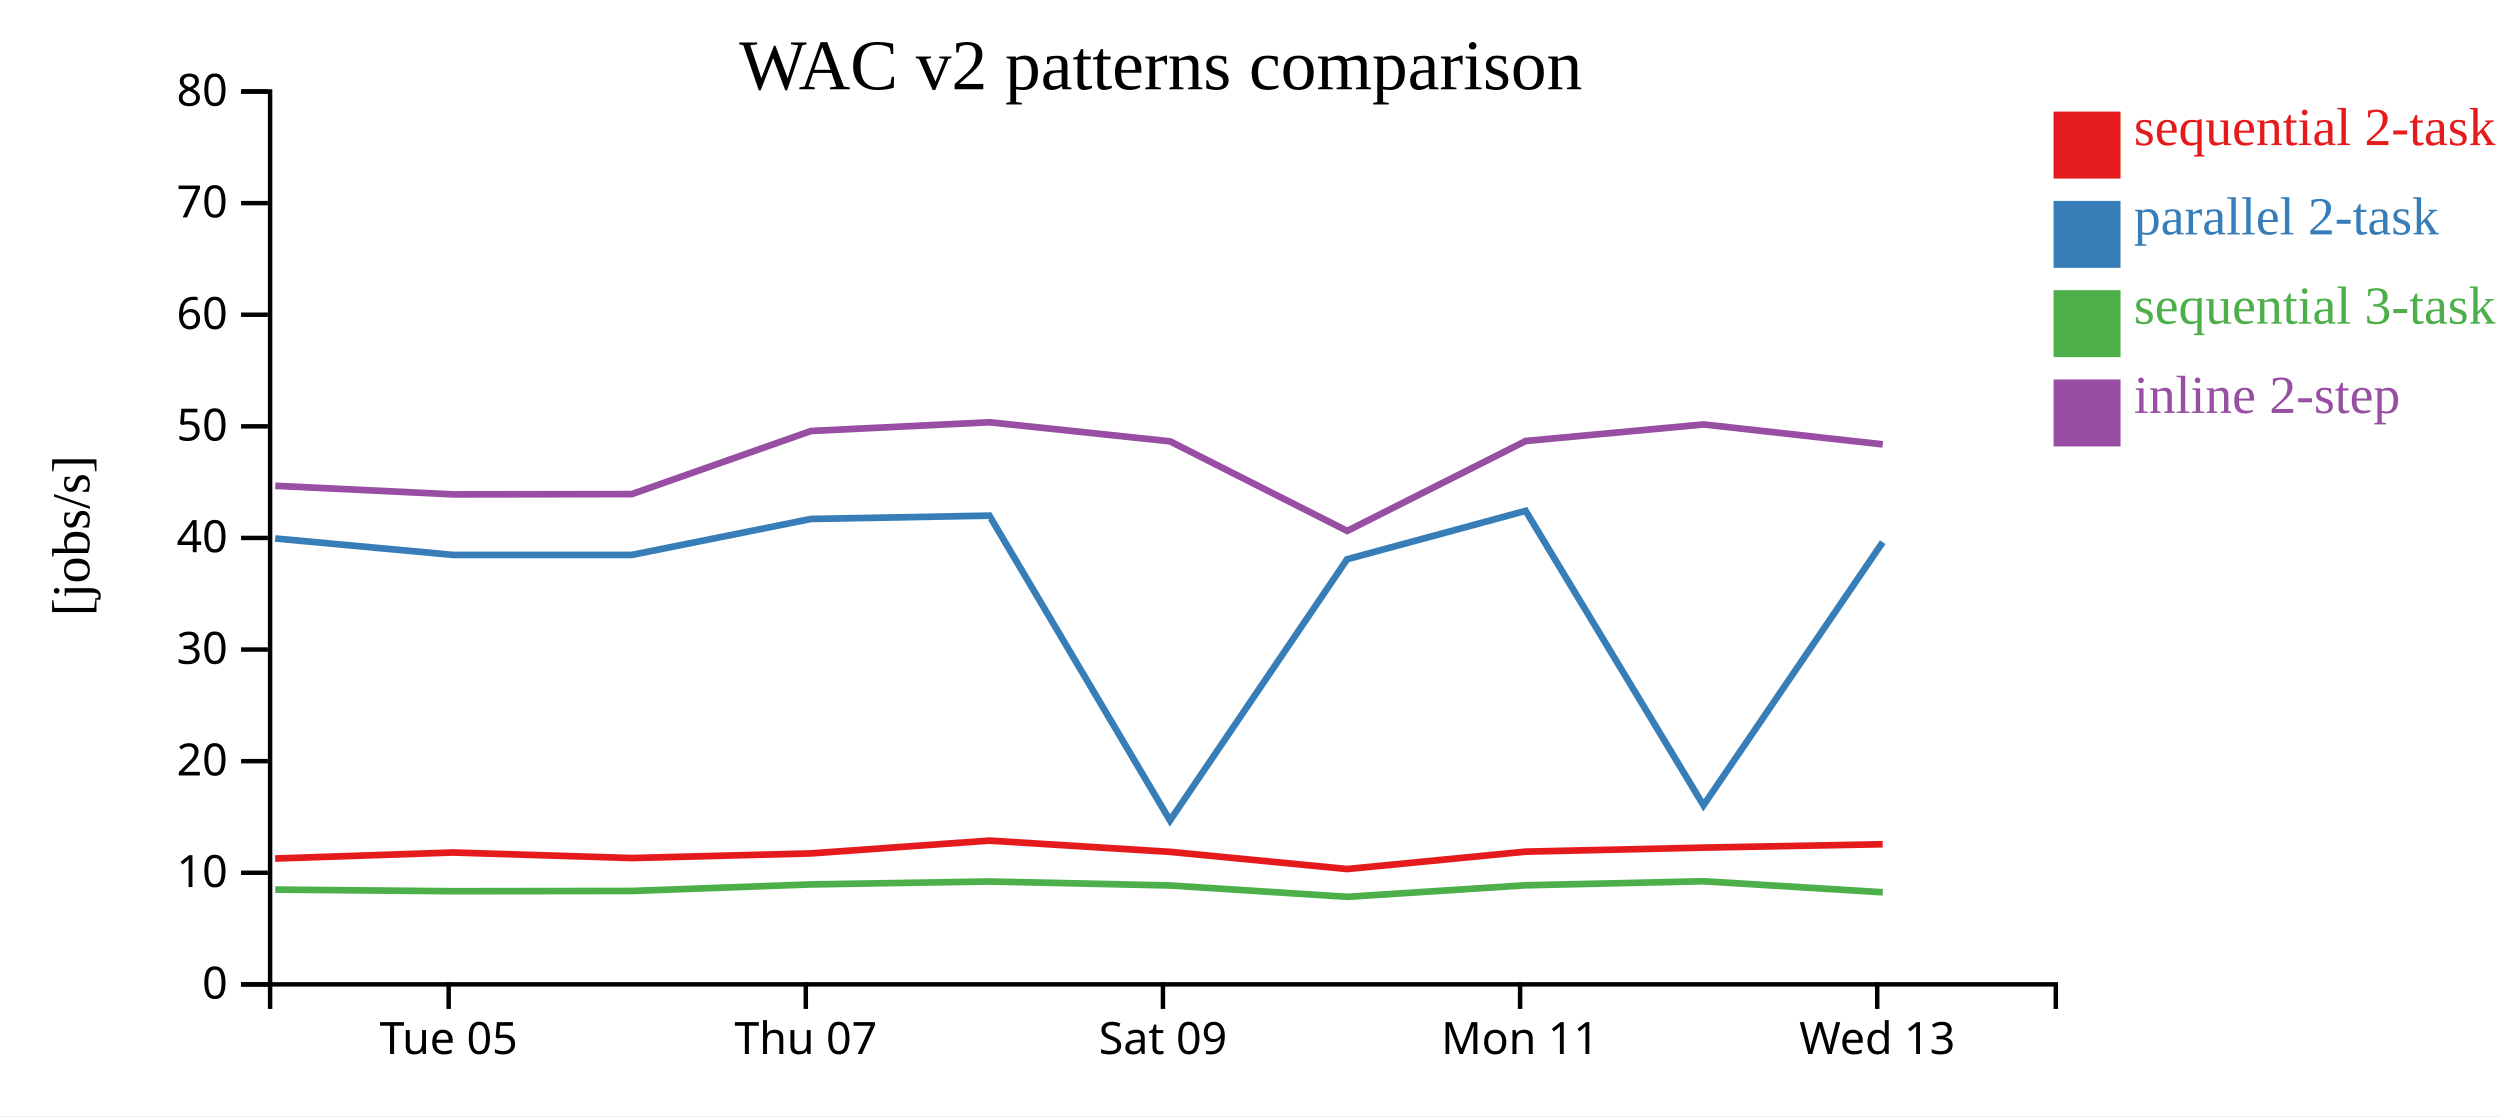
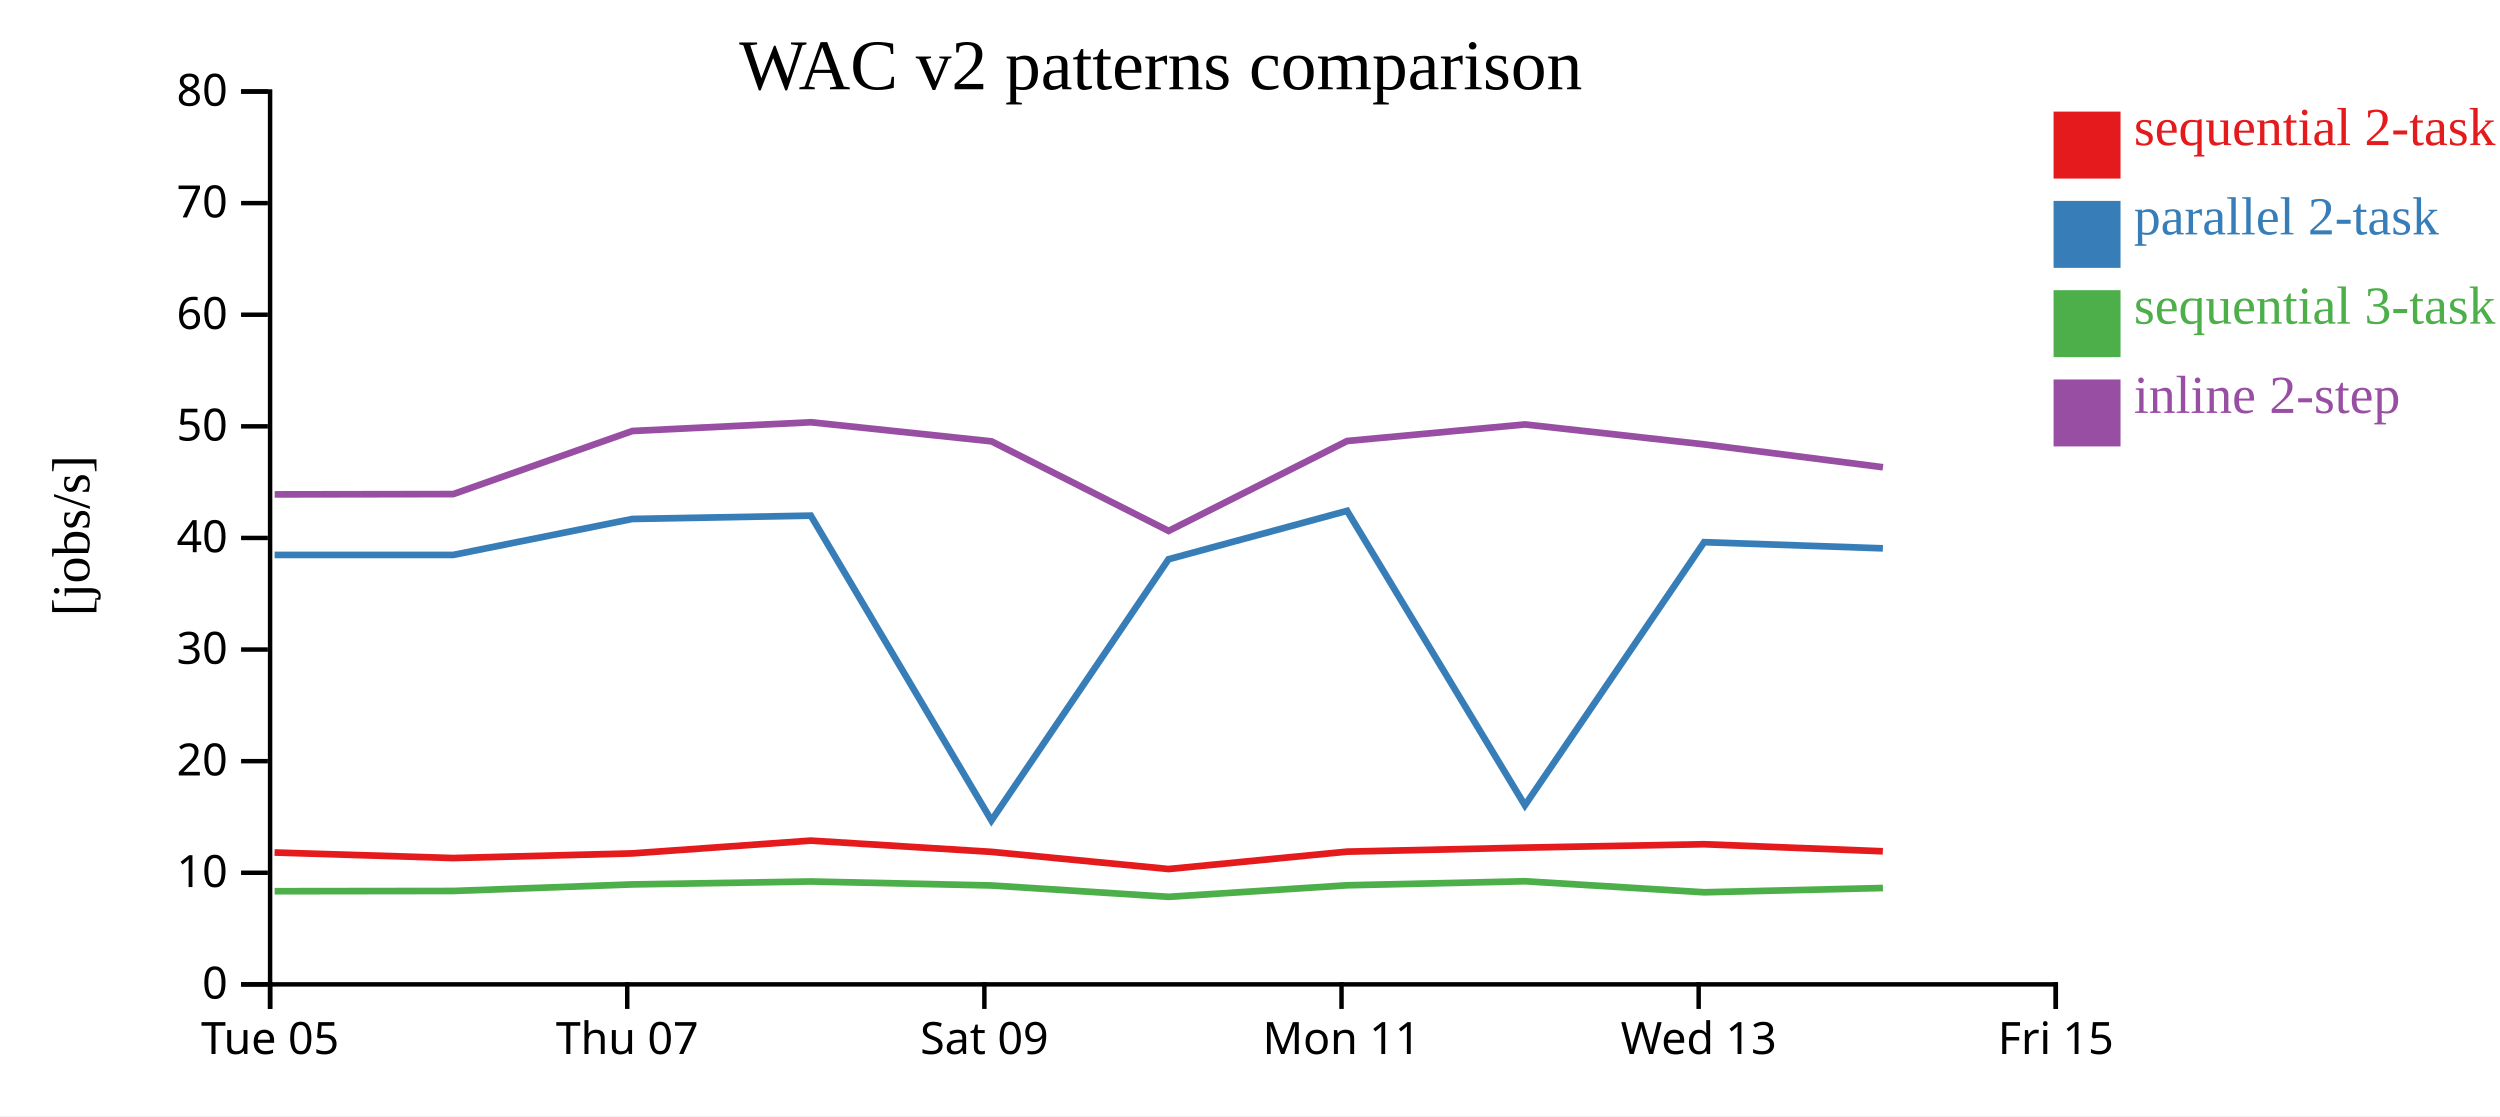
<svg xmlns="http://www.w3.org/2000/svg" width="560" height="250">
  <rect width="100%" height="100%" fill="white" />
  <g transform="translate(60,20)">
    <g transform="translate(0,200)" fill="none" font-size="10" font-family="sans-serif" text-anchor="middle">
      <path class="domain" stroke="currentColor" d="M0.5,6V0.5H400.5V6" />
-       <g class="tick" opacity="1" transform="translate(40.5,0)">
+       <g class="tick" opacity="1" transform="translate(0.5,0)">
        <line stroke="currentColor" y2="6" />
        <text fill="currentColor" y="9" dy="0.71em">Tue 05</text>
      </g>
-       <g class="tick" opacity="1" transform="translate(120.5,0)">
+       <g class="tick" opacity="1" transform="translate(80.5,0)">
        <line stroke="currentColor" y2="6" />
        <text fill="currentColor" y="9" dy="0.71em">Thu 07</text>
      </g>
-       <g class="tick" opacity="1" transform="translate(200.5,0)">
+       <g class="tick" opacity="1" transform="translate(160.5,0)">
        <line stroke="currentColor" y2="6" />
        <text fill="currentColor" y="9" dy="0.71em">Sat 09</text>
      </g>
-       <g class="tick" opacity="1" transform="translate(280.5,0)">
+       <g class="tick" opacity="1" transform="translate(240.5,0)">
        <line stroke="currentColor" y2="6" />
        <text fill="currentColor" y="9" dy="0.71em">Mon 11</text>
      </g>
-       <g class="tick" opacity="1" transform="translate(360.5,0)">
+       <g class="tick" opacity="1" transform="translate(320.5,0)">
        <line stroke="currentColor" y2="6" />
        <text fill="currentColor" y="9" dy="0.71em">Wed 13</text>
+       </g>
+       <g class="tick" opacity="1" transform="translate(400.5,0)">
+         <line stroke="currentColor" y2="6" />
+         <text fill="currentColor" y="9" dy="0.71em">Fri 15</text>
      </g>
    </g>
    <g fill="none" font-size="10" font-family="sans-serif" text-anchor="end">
      <path class="domain" stroke="currentColor" d="M-6,200.5H0.5V0.5H-6" />
      <g class="tick" opacity="1" transform="translate(0,200.5)">
        <line stroke="currentColor" x2="-6" />
        <text fill="currentColor" x="-9" dy="0.32em">0</text>
      </g>
      <g class="tick" opacity="1" transform="translate(0,175.5)">
        <line stroke="currentColor" x2="-6" />
        <text fill="currentColor" x="-9" dy="0.32em">10</text>
      </g>
      <g class="tick" opacity="1" transform="translate(0,150.5)">
        <line stroke="currentColor" x2="-6" />
        <text fill="currentColor" x="-9" dy="0.32em">20</text>
      </g>
      <g class="tick" opacity="1" transform="translate(0,125.5)">
        <line stroke="currentColor" x2="-6" />
        <text fill="currentColor" x="-9" dy="0.32em">30</text>
      </g>
      <g class="tick" opacity="1" transform="translate(0,100.5)">
        <line stroke="currentColor" x2="-6" />
        <text fill="currentColor" x="-9" dy="0.32em">40</text>
      </g>
      <g class="tick" opacity="1" transform="translate(0,75.5)">
        <line stroke="currentColor" x2="-6" />
        <text fill="currentColor" x="-9" dy="0.32em">50</text>
      </g>
      <g class="tick" opacity="1" transform="translate(0,50.5)">
        <line stroke="currentColor" x2="-6" />
        <text fill="currentColor" x="-9" dy="0.32em">60</text>
      </g>
      <g class="tick" opacity="1" transform="translate(0,25.5)">
        <line stroke="currentColor" x2="-6" />
        <text fill="currentColor" x="-9" dy="0.32em">70</text>
      </g>
      <g class="tick" opacity="1" transform="translate(0,0.5)">
        <line stroke="currentColor" x2="-6" />
        <text fill="currentColor" x="-9" dy="0.32em">80</text>
      </g>
    </g>
    <text text-anchor="middle" style="font-size: 12px" transform="rotate(-90)" y="-40" x="-100">[jobs/s]</text>
    <text text-anchor="middle" style="font-size: 16px" y="0" x="200">WAC v2 patterns comparison</text>
-     <path class="line" fill="none" stroke="#e41a1c" stroke-width="1.5" d="M1.635,172.31L41.505,170.96L81.503,172.204L121.628,171.164L161.61,168.298L202.074,170.815L241.741,174.664L281.738,170.77L321.575,169.868L361.716,169.108" />
-     <path class="line" fill="none" stroke="#377eb8" stroke-width="1.5" d="M1.644,100.62L41.514,104.303L81.511,104.303L121.636,96.248L161.618,95.502L202.082,163.785L241.75,105.274L281.746,94.426L321.582,160.388L361.724,101.451" />
-     <path class="line" fill="none" stroke="#4daf4a" stroke-width="1.5" d="M1.655,179.269L41.525,179.632L81.523,179.577L121.647,178.11L161.629,177.453L202.093,178.346L241.762,180.889L281.757,178.305L321.593,177.402L361.736,179.872" />
-     <path class="line" fill="none" stroke="#984ea3" stroke-width="1.5" d="M1.661,88.82L41.531,90.744L81.529,90.677L121.652,76.543L161.634,74.586L202.098,78.864L241.768,98.925L281.762,78.782L321.598,75.075L361.741,79.541" />
+     <path class="line" fill="none" stroke="#e41a1c" stroke-width="1.5" d="M1.505,170.96L41.503,172.204L81.628,171.164L121.61,168.298L162.074,170.815L201.741,174.664L241.738,170.77L281.575,169.868L321.716,169.108L361.758,170.688" />
+     <path class="line" fill="none" stroke="#377eb8" stroke-width="1.5" d="M1.514,104.303L41.511,104.303L81.636,96.248L121.618,95.502L162.082,163.785L201.75,105.274L241.746,94.426L281.582,160.388L321.724,101.451L361.766,102.83" />
+     <path class="line" fill="none" stroke="#4daf4a" stroke-width="1.5" d="M1.525,179.632L41.523,179.577L81.647,178.11L121.629,177.453L162.093,178.346L201.762,180.889L241.757,178.305L281.593,177.402L321.736,179.872L361.777,178.914" />
+     <path class="line" fill="none" stroke="#984ea3" stroke-width="1.5" d="M1.531,90.744L41.529,90.677L81.652,76.543L121.634,74.586L162.098,78.864L201.768,98.925L241.762,78.782L281.598,75.075L321.741,79.541L361.783,84.665" />
    <rect class="dot" x="400" y="5" width="15" height="15" style="fill: #e41a1c;" />
    <rect class="dot" x="400" y="25" width="15" height="15" style="fill: #377eb8;" />
    <rect class="dot" x="400" y="45" width="15" height="15" style="fill: #4daf4a;" />
    <rect class="dot" x="400" y="65" width="15" height="15" style="fill: #984ea3;" />
    <text class="label" x="418" y="12.5" style="fill: #e41a1c; alignment-baseline: middle;" text-anchor="left">sequential 2-task</text>
    <text class="label" x="418" y="32.5" style="fill: #377eb8; alignment-baseline: middle;" text-anchor="left">parallel 2-task</text>
    <text class="label" x="418" y="52.5" style="fill: #4daf4a; alignment-baseline: middle;" text-anchor="left">sequential 3-task</text>
    <text class="label" x="418" y="72.5" style="fill: #984ea3; alignment-baseline: middle;" text-anchor="left">inline 2-step</text>
  </g>
</svg>
